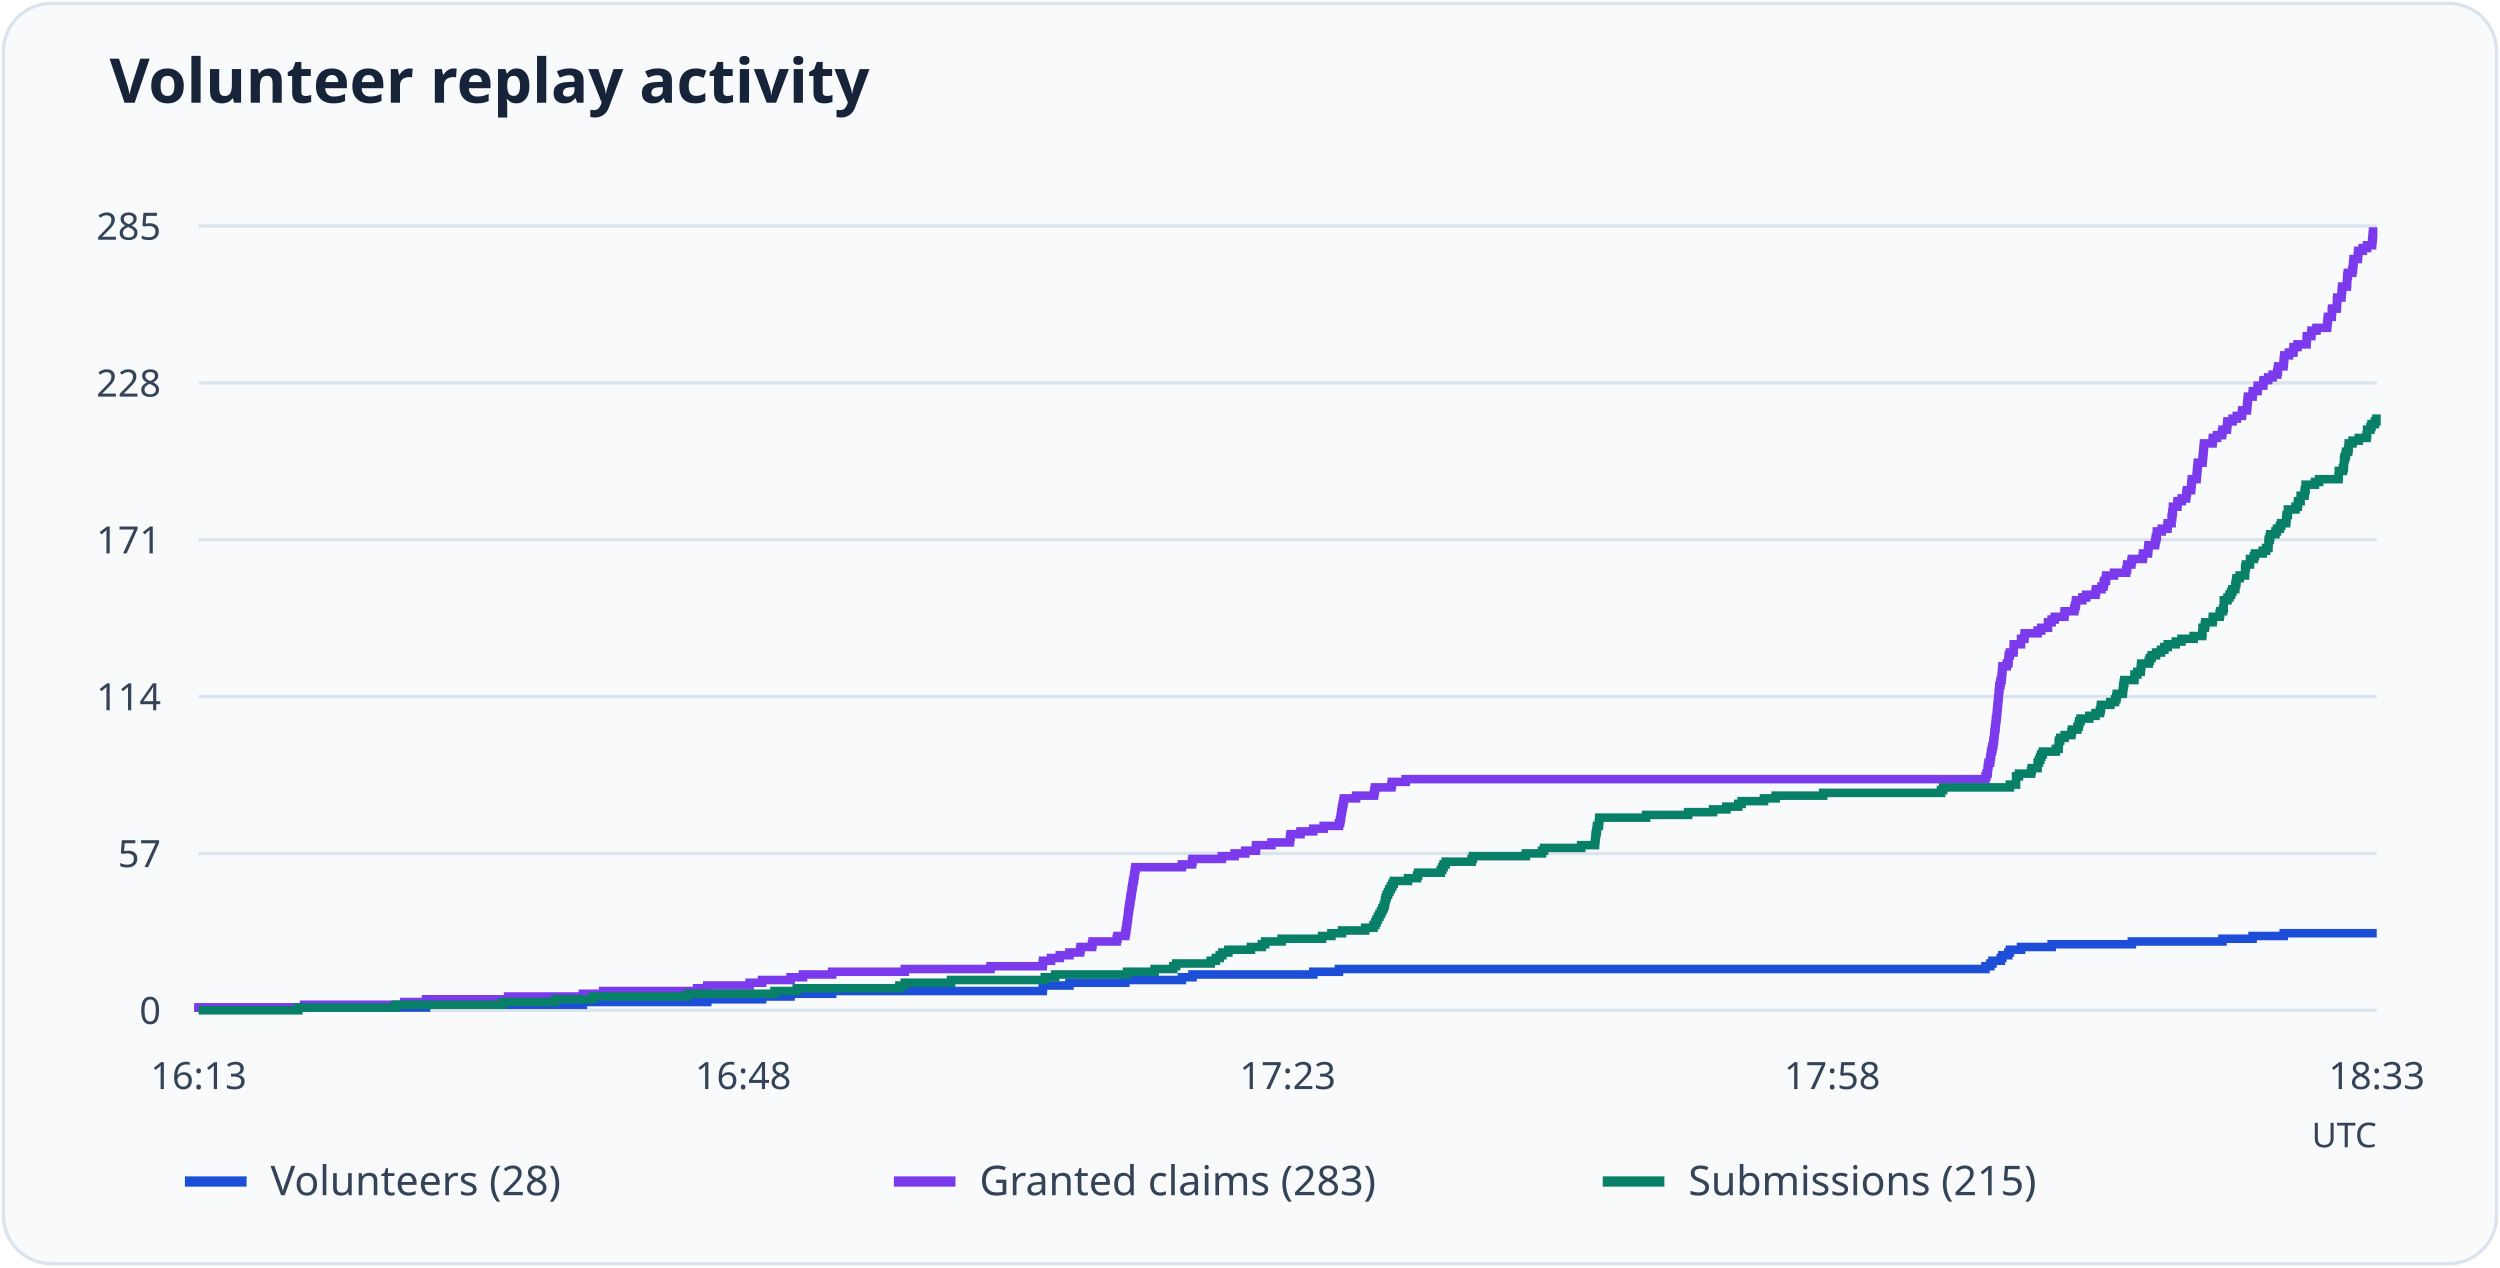
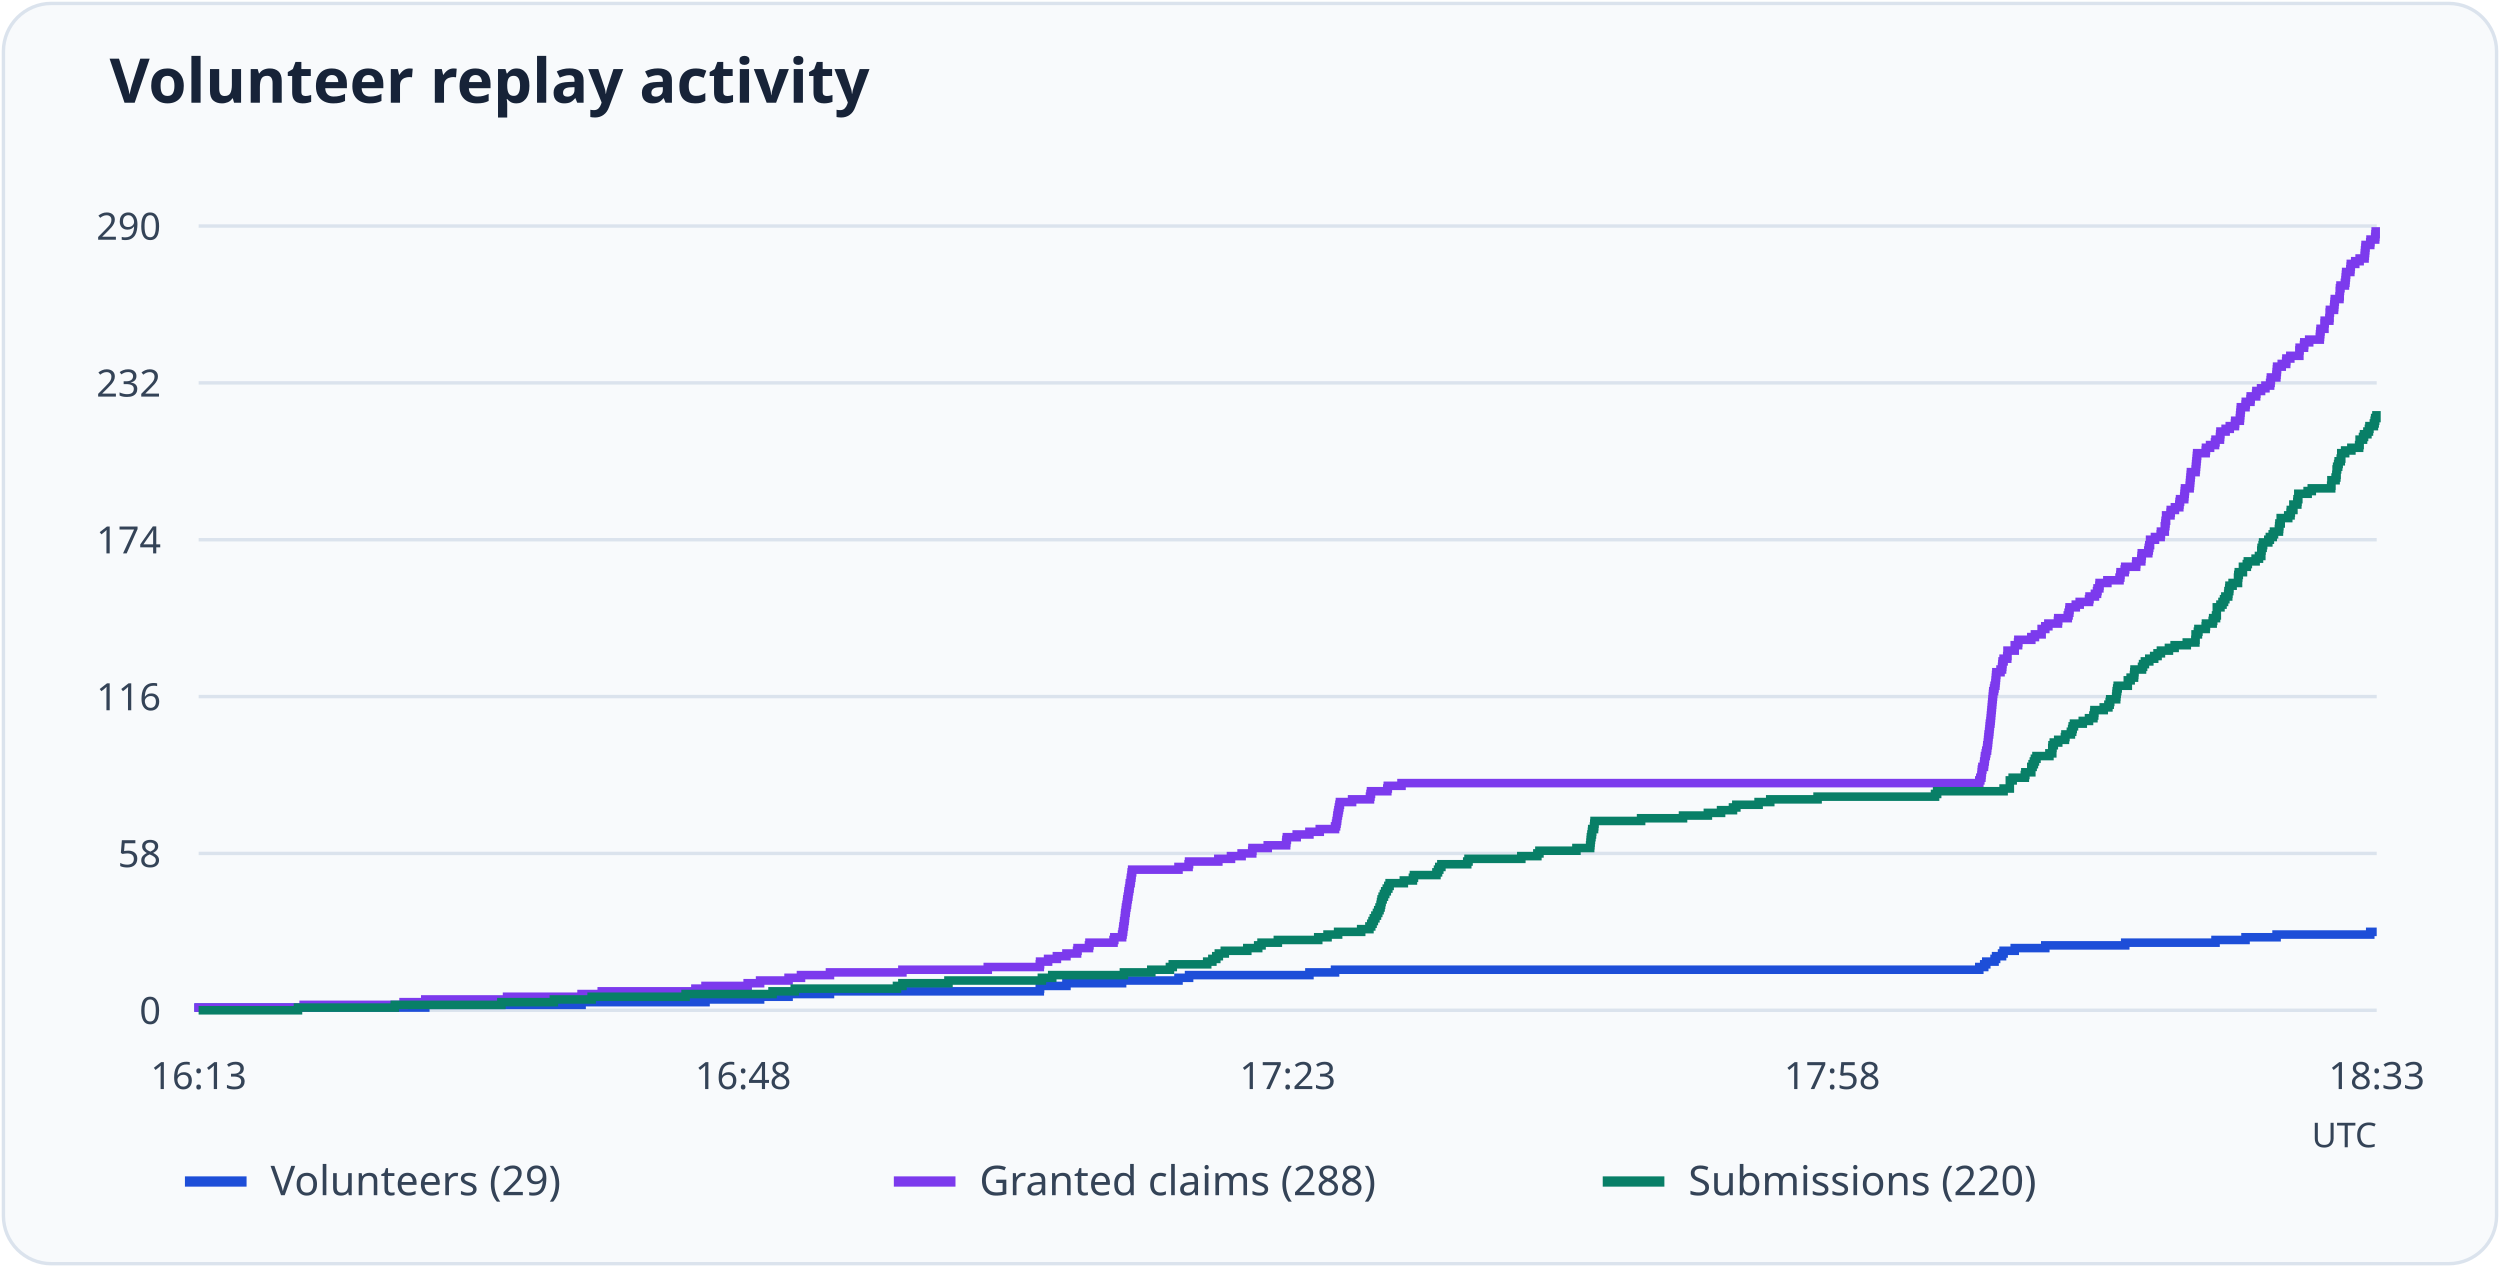
<svg xmlns="http://www.w3.org/2000/svg" viewBox="0 0 730 370" role="img" aria-labelledby="title desc">
  <rect x="1" y="1" width="728" height="368" rx="14" fill="#f8fafc" stroke="#dbe3ed" />
  <text x="32" y="30" font-family="system-ui, sans-serif" font-weight="600" font-size="18" fill="#172338">Volunteer replay activity</text>
  <path d="M58 295.0H694" stroke="#dbe3ed" />
  <text x="47" y="299.0" text-anchor="end" font-size="11" font-family="system-ui, sans-serif" fill="#344357">0</text>
  <path d="M58 249.2H694" stroke="#dbe3ed" />
-   <text x="47" y="253.2" text-anchor="end" font-size="11" font-family="system-ui, sans-serif" fill="#344357">57</text>
+   <text x="47" y="253.2" text-anchor="end" font-size="11" font-family="system-ui, sans-serif" fill="#344357">58</text>
  <path d="M58 203.4H694" stroke="#dbe3ed" />
-   <text x="47" y="207.4" text-anchor="end" font-size="11" font-family="system-ui, sans-serif" fill="#344357">114</text>
+   <text x="47" y="207.4" text-anchor="end" font-size="11" font-family="system-ui, sans-serif" fill="#344357">116</text>
  <path d="M58 157.6H694" stroke="#dbe3ed" />
-   <text x="47" y="161.6" text-anchor="end" font-size="11" font-family="system-ui, sans-serif" fill="#344357">171</text>
+   <text x="47" y="161.6" text-anchor="end" font-size="11" font-family="system-ui, sans-serif" fill="#344357">174</text>
  <path d="M58 111.8H694" stroke="#dbe3ed" />
-   <text x="47" y="115.8" text-anchor="end" font-size="11" font-family="system-ui, sans-serif" fill="#344357">228</text>
+   <text x="47" y="115.8" text-anchor="end" font-size="11" font-family="system-ui, sans-serif" fill="#344357">232</text>
  <path d="M58 66.0H694" stroke="#dbe3ed" />
-   <text x="47" y="70.0" text-anchor="end" font-size="11" font-family="system-ui, sans-serif" fill="#344357">285</text>
+   <text x="47" y="70.0" text-anchor="end" font-size="11" font-family="system-ui, sans-serif" fill="#344357">290</text>
  <text x="58.0" y="318" text-anchor="middle" font-size="11" font-family="system-ui, sans-serif" fill="#344357">16:13</text>
  <text x="217.0" y="318" text-anchor="middle" font-size="11" font-family="system-ui, sans-serif" fill="#344357">16:48</text>
  <text x="376.0" y="318" text-anchor="middle" font-size="11" font-family="system-ui, sans-serif" fill="#344357">17:23</text>
  <text x="535.0" y="318" text-anchor="middle" font-size="11" font-family="system-ui, sans-serif" fill="#344357">17:58</text>
  <text x="694.0" y="318" text-anchor="middle" font-size="11" font-family="system-ui, sans-serif" fill="#344357">18:33</text>
-   <path d="M58 295H58.00V294.20H124.41V293.39H170.20V292.59H206.52V291.79H222.52V290.98H230.85V290.18H242.99V289.38H304.47V288.57H304.55V287.77H312.28V286.96H328.58V286.16H345.11V285.36H348.21V284.55H383.47V283.75H390.97V282.95H579.75V282.14H581.19V281.34H581.80V280.54H584.22V279.73H584.68V278.93H586.42V278.13H586.88V277.32H590.14V276.52H599.08V275.72H622.51V274.91H648.97V274.11H657.76V273.31H666.86V272.50H694" fill="none" stroke="#1d4ed8" stroke-width="2.5" />
+   <path d="M58 295H58.00V294.21H124.18V293.42H169.82V292.63H206.01V291.84H221.95V291.05H230.26V290.26H242.35V289.47H303.62V288.68H303.70V287.89H311.40V287.10H327.65V286.31H344.12V285.52H347.21V284.73H382.35V283.94H389.83V283.16H577.95V282.37H579.39V281.58H579.99V280.79H582.41V280.00H582.86V279.21H584.60V278.42H585.05V277.63H588.30V276.84H597.22V276.05H620.56V275.26H646.93V274.47H655.69V273.68H664.76V272.89H692.11V272.10H694" fill="none" stroke="#1d4ed8" stroke-width="2.5" />
  <path d="M54 345h18" stroke="#1d4ed8" stroke-width="3" />
-   <text x="79" y="349" font-size="12" font-family="system-ui, sans-serif" fill="#344357">Volunteers (28)</text>
-   <path d="M58 295H58.00V294.20H88.78V293.39H118.04V292.59H124.41V291.79H148.37V290.98H170.20V290.18H176.12V289.38H203.56V288.57H206.52V287.77H218.88V286.96H222.52V286.16H230.85V285.36H234.49V284.55H242.99V283.75H264.21V282.95H289.23V282.14H304.47V281.34H304.55V280.54H306.90V279.73H309.47V278.93H312.28V278.13H315.39V277.32H315.54V276.52H318.87V275.72H319.03V274.91H326.08V274.11H326.30V273.31H328.58V272.50H328.73V271.70H328.88V270.89H328.96V270.09H329.11V269.29H329.19V268.48H329.34V267.68H329.41V266.88H329.49V266.07H329.64V265.27H329.72V264.47H329.87V263.66H330.02V262.86H330.09V262.06H330.25V261.25H330.40V260.45H330.47V259.65H330.63V258.84H330.78V258.04H330.85V257.24H331.08V256.43H331.16V255.63H331.31V254.82H331.38V254.02H331.54V253.22H345.11V252.41H348.06V251.61H348.21V250.81H356.78V250.00H360.50V249.20H363.60V248.40H366.71V247.59H366.79V246.79H371.26V245.99H376.64V245.18H376.72V244.38H376.87V243.58H379.75V242.77H383.47V241.97H386.50V241.16H390.97V240.36H391.28V239.56H391.43V238.75H391.58V237.95H391.66V237.15H391.81V236.34H391.96V235.54H392.11V234.74H392.26V233.93H392.41V233.13H395.98V232.33H401.21V231.52H401.36V230.72H401.51V229.92H406.29V229.11H406.44V228.31H410.46V227.51H579.75V226.70H580.05V225.90H580.36V225.09H580.43V224.29H580.51V223.49H580.66V222.68H581.11V221.88H581.19V221.08H581.34V220.27H581.42V219.47H581.64V218.67H581.80V217.86H582.02V217.06H582.10V216.26H582.25V215.45H582.33V214.65H582.40V213.85H582.48V213.04H582.63V212.24H582.71V211.44H582.78V210.63H582.86V209.83H583.01V209.02H583.08V208.22H583.16V207.42H583.24V206.61H583.31V205.81H583.39V205.01H583.46V204.20H583.54V203.40H583.62V202.60H583.69V201.79H583.77V200.99H583.84V200.19H584.07V199.38H584.22V198.58H584.45V197.78H584.53V196.97H584.60V196.17H584.68V195.36H584.75V194.56H585.97V193.76H586.42V192.95H586.50V192.15H586.57V191.35H586.88V190.54H587.94V189.74H588.01V188.94H588.01V188.13H590.14V187.33H590.14V186.53H591.12V185.72H591.20V184.92H594.99V184.12H596.05V183.31H598.02V182.51H598.02V181.71H599.08V180.90H599.99V180.10H602.80V179.29H602.87V178.49H605.68V177.69H605.90V176.88H606.13V176.08H606.21V175.28H608.03V174.47H609.16V173.67H611.89V172.87H612.05V172.06H613.64V171.26H614.24V170.46H614.40V169.65H614.93V168.85H615.00V168.05H617.28V167.24H620.84V166.44H621.07V165.64H621.14V164.83H622.36V164.03H622.51V163.22H625.69V162.42H625.77V161.62H627.21V160.81H627.28V160.01H627.36V159.21H629.26V158.40H629.41V157.60H629.56V156.80H629.79V155.99H629.79V155.19H631.23V154.39H632.89V153.58H632.97V152.78H634.11V151.98H634.11V151.17H634.26V150.37H634.33V149.56H634.49V148.76H634.49V147.96H635.78V147.15H635.85V146.35H637.06V145.55H638.35V144.74H638.43V143.94H638.58V143.14H639.79V142.33H639.87V141.53H639.94V140.73H640.02V139.92H641.39V139.12H641.46V138.32H641.54V137.51H641.61V136.71H641.69V135.91H641.76V135.10H643.13V134.30H643.20V133.49H643.28V132.69H643.36V131.89H643.43V131.08H643.51V130.28H643.58V129.48H646.09V128.67H646.16V127.87H647.37V127.07H648.82V126.26H648.97V125.46H650.26V124.66H650.33V123.85H650.41V123.05H651.92V122.25H653.14V121.44H654.65V120.64H654.73V119.84H656.09V119.03H656.17V118.23H656.24V117.42H656.32V116.62H656.40V115.82H657.76V115.01H657.84V114.21H659.20V113.41H659.28V112.60H660.87V111.80H660.95V111.00H662.31V110.19H663.60V109.39H664.96V108.59H665.12V107.78H665.19V106.98H666.78V106.18H666.86V105.37H666.93V104.57H667.01V103.76H668.38V102.96H669.66V102.16H669.74V101.35H670.88V100.55H673.53V99.75H673.53V98.94H673.61V98.14H674.89V97.34H674.97V96.53H676.41V95.73H679.52V94.93H679.60V94.12H679.67V93.32H679.75V92.52H680.88V91.71H680.88V90.91H680.96V90.11H682.32V89.30H682.40V88.50H682.40V87.69H682.48V86.89H683.69V86.09H683.77V85.28H683.84V84.48H683.92V83.68H685.28V82.87H685.36V82.07H685.36V81.27H685.43V80.46H685.58V79.66H686.87V78.86H687.03V78.05H687.10V77.25H687.18V76.45H687.25V75.64H688.47V74.84H688.54V74.04H688.62V73.23H689.91V72.43H691.19V71.62H692.64V70.82H692.71V70.02H692.79V69.21H692.86V68.41H692.94V67.61H694" fill="none" stroke="#7c3aed" stroke-width="2.5" />
+   <text x="79" y="349" font-size="12" font-family="system-ui, sans-serif" fill="#344357">Volunteers (29)</text>
+   <path d="M58 295H58.00V294.21H88.67V293.42H117.84V292.63H124.18V291.84H148.06V291.05H169.82V290.26H175.71V289.47H203.06V288.68H206.01V287.89H218.32V287.10H221.95V286.31H230.26V285.52H233.89V284.73H242.35V283.94H263.50V283.16H288.43V282.37H303.62V281.58H303.70V280.79H306.04V280.00H308.61V279.21H311.40V278.42H314.50V277.63H314.65V276.84H317.98V276.05H318.13V275.26H325.15V274.47H325.38V273.68H327.65V272.89H327.80V272.10H327.95V271.31H328.02V270.52H328.18V269.73H328.25V268.94H328.40V268.15H328.48V267.36H328.55V266.57H328.70V265.78H328.78V264.99H328.93V264.20H329.08V263.41H329.16V262.62H329.31V261.83H329.46V261.04H329.54V260.26H329.69V259.47H329.84V258.68H329.91V257.89H330.14V257.10H330.22V256.31H330.37V255.52H330.44V254.73H330.59V253.94H344.12V253.15H347.06V252.36H347.21V251.57H355.75V250.78H359.45V249.99H362.55V249.20H365.65V248.41H365.72V247.62H370.18V246.83H375.55V246.04H375.62V245.25H375.77V244.46H378.64V243.67H382.35V242.88H385.37V242.09H389.83V241.30H390.13V240.51H390.28V239.72H390.43V238.93H390.51V238.14H390.66V237.36H390.81V236.57H390.96V235.78H391.11V234.99H391.26V234.20H394.81V233.41H400.03V232.62H400.18V231.83H400.33V231.04H405.09V230.25H405.24V229.46H409.24V228.67H577.95V227.88H578.25V227.09H578.56V226.30H578.63V225.51H578.71V224.72H578.86V223.93H579.31V223.14H579.39V222.35H579.54V221.56H579.61V220.77H579.84V219.98H579.99V219.19H580.22V218.40H580.29V217.61H580.44V216.82H580.52V216.03H580.60V215.24H580.67V214.46H580.82V213.67H580.90V212.88H580.97V212.09H581.05V211.30H581.20V210.51H581.28V209.72H581.35V208.93H581.43V208.14H581.50V207.35H581.58V206.56H581.65V205.77H581.73V204.98H581.80V204.19H581.88V203.40H581.96V202.61H582.03V201.82H582.26V201.03H582.41V200.24H582.64V199.45H582.71V198.66H582.79V197.87H582.86V197.08H582.94V196.29H584.15V195.50H584.60V194.71H584.68V193.92H584.75V193.13H585.05V192.34H586.11V191.56H586.19V190.77H586.19V189.98H588.30V189.19H588.30V188.40H589.28V187.61H589.36V186.82H593.14V186.03H594.20V185.24H596.16V184.45H596.16V183.66H597.22V182.87H598.12V182.08H600.92V181.29H601.00V180.50H603.79V179.71H604.02V178.92H604.24V178.13H604.32V177.34H606.13V176.55H607.27V175.76H609.99V174.97H610.14V174.18H611.72V173.39H612.33V172.60H612.48V171.81H613.01V171.02H613.08V170.23H615.35V169.44H618.90V168.66H619.13V167.87H619.20V167.08H620.41V166.29H620.56V165.50H623.74V164.71H623.81V163.92H625.25V163.13H625.32V162.34H625.40V161.55H627.29V160.76H627.44V159.97H627.59V159.18H627.82V158.39H627.82V157.60H629.25V156.81H630.91V156.02H630.99V155.23H632.12V154.44H632.12V153.65H632.27V152.86H632.35V152.07H632.50V151.28H632.50V150.49H633.78V149.70H633.86V148.91H635.07V148.12H636.35V147.33H636.43V146.54H636.58V145.76H637.79V144.97H637.86V144.18H637.94V143.39H638.02V142.60H639.38V141.81H639.45V141.02H639.53V140.23H639.60V139.44H639.68V138.65H639.75V137.86H641.11V137.07H641.19V136.28H641.26V135.49H641.34V134.70H641.42V133.91H641.49V133.12H641.57V132.33H644.06V131.54H644.14V130.75H645.34V129.96H646.78V129.17H646.93V128.38H648.22V127.59H648.29V126.80H648.37V126.01H649.88V125.22H651.09V124.43H652.60V123.64H652.67V122.86H654.03V122.07H654.11V121.28H654.18V120.49H654.26V119.70H654.33V118.91H655.69V118.12H655.77V117.33H657.13V116.54H657.21V115.75H658.79V114.96H658.87V114.17H660.23V113.38H661.51V112.59H662.87V111.80H663.02V111.01H663.10V110.22H664.69V109.43H664.76V108.64H664.84V107.85H664.91V107.06H666.27V106.27H667.56V105.48H667.63V104.69H668.77V103.90H671.41V103.11H671.41V102.32H671.49V101.53H672.77V100.74H672.85V99.96H674.28V99.17H677.38V98.38H677.45V97.59H677.53V96.80H677.61V96.01H678.74V95.22H678.74V94.43H678.81V93.64H680.17V92.85H680.25V92.06H680.25V91.27H680.33V90.48H681.53V89.69H681.61V88.90H681.68V88.11H681.76V87.32H683.12V86.53H683.20V85.74H683.20V84.95H683.27V84.16H683.42V83.37H684.71V82.58H684.86V81.79H684.93V81.00H685.01V80.21H685.08V79.42H686.29V78.63H686.37V77.84H686.44V77.06H687.73V76.27H689.01V75.48H690.45V74.69H690.52V73.90H690.60V73.11H690.68V72.32H690.75V71.53H692.11V70.74H692.19V69.95H693.55V69.16H693.62V68.37H693.70V67.58H694" fill="none" stroke="#7c3aed" stroke-width="2.5" />
  <path d="M261 345h18" stroke="#7c3aed" stroke-width="3" />
-   <text x="286" y="349" font-size="12" font-family="system-ui, sans-serif" fill="#344357">Granted claims (283)</text>
-   <path d="M58 295H87.11V294.20H115.47V293.39H146.70V292.59H162.09V291.79H173.16V290.98H200.68V290.18H226.15V289.38H232.67V288.57H262.62V287.77H264.21V286.96H277.71V286.16H305.08V285.36H308.11V284.55H329.11V283.75H337.15V282.95H342.60V282.14H343.44V281.34H353.52V280.54H355.04V279.73H356.17V278.93H356.93V278.13H358.68V277.32H365.27V276.52H368.46V275.72H369.44V274.91H374.22V274.11H386.05V273.31H388.77V272.50H391.88V271.70H398.63V270.89H401.06V270.09H401.59V269.29H401.97V268.48H402.35V267.68H402.80V266.88H403.25V266.07H403.63V265.27H404.01V264.47H404.32V263.66H404.47V262.86H404.62V262.06H404.92V261.25H405.30V260.45H405.68V259.65H406.14V258.84H406.59V258.04H406.97V257.24H411.14V256.43H413.79V255.63H414.10V254.82H420.69V254.02H421.15V253.22H421.53V252.41H422.13V251.61H429.71V250.81H430.09V250.00H445.56V249.20H450.26V248.40H450.87V247.59H461.71V246.79H465.73V245.99H465.80V245.18H465.88V244.38H465.95V243.58H466.10V242.77H466.26V241.97H466.33V241.16H466.86V240.36H466.94V239.56H467.01V238.75H480.66V237.95H492.94V237.15H500.22V236.34H504.09V235.54H507.57V234.74H508.56V233.93H515.08V233.13H518.49V232.33H532.37V231.52H566.78V230.72H567.39V229.92H586.88V229.11H588.69V228.31H588.69V227.51H588.69V226.70H589.53V225.90H593.09V225.09H593.24V224.29H594.99V223.49H594.99V222.68H595.37V221.88H595.75V221.08H596.05V220.27H596.50V219.47H600.29V218.67H601.13V217.86H601.13V217.06H601.20V216.26H601.58V215.45H602.87V214.65H604.84V213.85H604.99V213.04H606.59V212.24H606.97V211.44H607.12V210.63H607.50V209.83H610.07V209.02H611.89V208.22H613.18V207.42H613.41V206.61H613.49V205.81H616.22V205.01H617.58V204.20H617.96V203.40H618.11V202.60H619.85V201.79H619.93V200.99H620.01V200.19H620.16V199.38H620.31V198.58H623.27V197.78H623.27V196.97H624.10V196.17H625.09V195.36H625.16V194.56H625.24V193.76H627.44V192.95H627.74V192.15H628.27V191.35H629.56V190.54H631.00V189.74H631.98V188.94H632.97V188.13H635.32V187.33H636.99V186.53H640.55V185.72H643.05V184.92H643.13V184.12H643.13V183.31H643.81V182.51H643.96V181.71H646.09V180.90H646.16V180.10H648.13V179.29H648.28V178.49H649.12V177.69H649.35V176.88H649.35V176.08H649.35V175.28H650.41V174.47H651.01V173.67H651.47V172.87H651.85V172.06H652.68V171.26H652.76V170.46H652.98V169.65H653.06V168.85H653.97V168.05H655.56V167.24H655.56V166.44H655.64V165.64H655.79V164.83H657.00V164.03H657.00V163.22H658.14V162.42H658.44V161.62H660.72V160.81H661.70V160.01H662.39V159.21H662.39V158.40H662.46V157.60H662.76V156.80H662.92V155.99H664.43V155.19H664.89V154.39H665.72V153.58H666.10V152.78H667.54V151.98H667.62V151.17H667.69V150.37H668.07V149.56H668.07V148.76H670.27V147.96H670.95V147.15H671.03V146.35H671.79V145.55H671.79V144.74H672.92V143.94H673.00V143.14H673.23V142.33H673.23V141.53H675.96V140.73H677.17V139.92H682.86V139.12H682.93V138.32H682.93V137.51H684.14V136.71H684.37V135.91H684.45V135.10H684.45V134.30H684.60V133.49H684.90V132.69H685.05V131.89H685.66V131.08H685.81V130.28H685.81V129.48H686.95V128.67H688.77V127.87H691.04V127.07H691.19V126.26H691.19V125.46H692.18V124.66H692.48V123.85H693.47V123.05H693.92V122.25H694" fill="none" stroke="#087f67" stroke-width="2.5" />
+   <text x="286" y="349" font-size="12" font-family="system-ui, sans-serif" fill="#344357">Granted claims (288)</text>
+   <path d="M58 295H87.01V294.21H115.27V293.42H146.40V292.63H161.73V291.84H172.76V291.05H200.19V290.26H225.58V289.47H232.07V288.68H261.92V287.89H263.50V287.10H276.95V286.31H304.23V285.52H307.25V284.73H328.18V283.94H336.18V283.16H341.62V282.37H342.45V281.58H352.50V280.79H354.01V280.00H355.15V279.21H355.90V278.42H357.64V277.63H364.21V276.84H367.39V276.05H368.37V275.26H373.13V274.47H384.92V273.68H387.64V272.89H390.73V272.10H397.46V271.31H399.87V270.52H400.40V269.73H400.78V268.94H401.16V268.15H401.61V267.36H402.07V266.57H402.44V265.78H402.82V264.99H403.12V264.20H403.27V263.41H403.43V262.62H403.73V261.83H404.11V261.04H404.48V260.26H404.94V259.47H405.39V258.68H405.77V257.89H409.92V257.10H412.57V256.31H412.87V255.52H419.44V254.73H419.90V253.94H420.27V253.15H420.88V252.36H428.43V251.57H428.81V250.78H444.22V249.99H448.91V249.20H449.51V248.41H460.32V247.62H464.32V246.83H464.40V246.04H464.47V245.25H464.55V244.46H464.70V243.67H464.85V242.88H464.93V242.09H465.45V241.30H465.53V240.51H465.61V239.72H479.20V238.93H491.44V238.14H498.70V237.36H502.55V236.57H506.03V235.78H507.01V234.99H513.51V234.20H516.91V233.41H530.73V232.62H565.03V231.83H565.64V231.04H585.05V230.25H586.87V229.46H586.87V228.67H586.87V227.88H587.70V227.09H591.25V226.30H591.40V225.51H593.14V224.72H593.14V223.93H593.52V223.14H593.89V222.35H594.20V221.56H594.65V220.77H598.43V219.98H599.26V219.19H599.26V218.40H599.33V217.61H599.71V216.82H601.00V216.03H602.96V215.24H603.11V214.46H604.70V213.67H605.07V212.88H605.23V212.09H605.60V211.30H608.17V210.51H609.99V209.72H611.27V208.93H611.50V208.14H611.57V207.35H614.29V206.56H615.65V205.77H616.03V204.98H616.18V204.19H617.92V203.40H617.99V202.61H618.07V201.82H618.22V201.03H618.37V200.24H621.32V199.45H621.32V198.66H622.15V197.87H623.13V197.08H623.21V196.29H623.28V195.50H625.47V194.71H625.78V193.92H626.31V193.13H627.59V192.34H629.02V191.56H630.01V190.77H630.99V189.98H633.33V189.19H634.99V188.40H638.54V187.61H641.04V186.82H641.11V186.03H641.11V185.24H641.79V184.45H641.94V183.66H644.06V182.87H644.14V182.08H646.10V181.29H646.25V180.50H647.08V179.71H647.31V178.92H647.31V178.13H647.31V177.34H648.37V176.55H648.97V175.76H649.42V174.97H649.80V174.18H650.63V173.39H650.71V172.60H650.94V171.81H651.01V171.02H651.92V170.23H653.50V169.44H653.50V168.66H653.58V167.87H653.73V167.08H654.94V166.29H654.94V165.50H656.07V164.71H656.37V163.92H658.64V163.13H659.62V162.34H660.30V161.55H660.30V160.76H660.38V159.97H660.68V159.18H660.83V158.39H662.34V157.60H662.80V156.81H663.63V156.02H664.01V155.23H665.44V154.44H665.52V153.65H665.59V152.86H665.97V152.07H665.97V151.28H668.16V150.49H668.84V149.70H668.92V148.91H669.67V148.12H669.67V147.33H670.81V146.54H670.88V145.76H671.11V144.97H671.11V144.18H673.83V143.39H675.04V142.60H680.70V141.81H680.78V141.02H680.78V140.23H681.99V139.44H682.21V138.65H682.29V137.86H682.29V137.07H682.44V136.28H682.74V135.49H682.89V134.70H683.50V133.91H683.65V133.12H683.65V132.33H684.78V131.54H686.60V130.75H688.86V129.96H689.01V129.17H689.01V128.38H690.00V127.59H690.30V126.80H691.28V126.01H691.73V125.22H691.88V124.43H693.17V123.64H693.40V122.86H693.55V122.07H693.92V121.28H694" fill="none" stroke="#087f67" stroke-width="2.5" />
  <path d="M468 345h18" stroke="#087f67" stroke-width="3" />
-   <text x="493" y="349" font-size="12" font-family="system-ui, sans-serif" fill="#344357">Submissions (215)</text>
+   <text x="493" y="349" font-size="12" font-family="system-ui, sans-serif" fill="#344357">Submissions (220)</text>
  <text x="694" y="335" text-anchor="end" font-size="10" font-family="system-ui, sans-serif" fill="#344357">UTC</text>
</svg>
